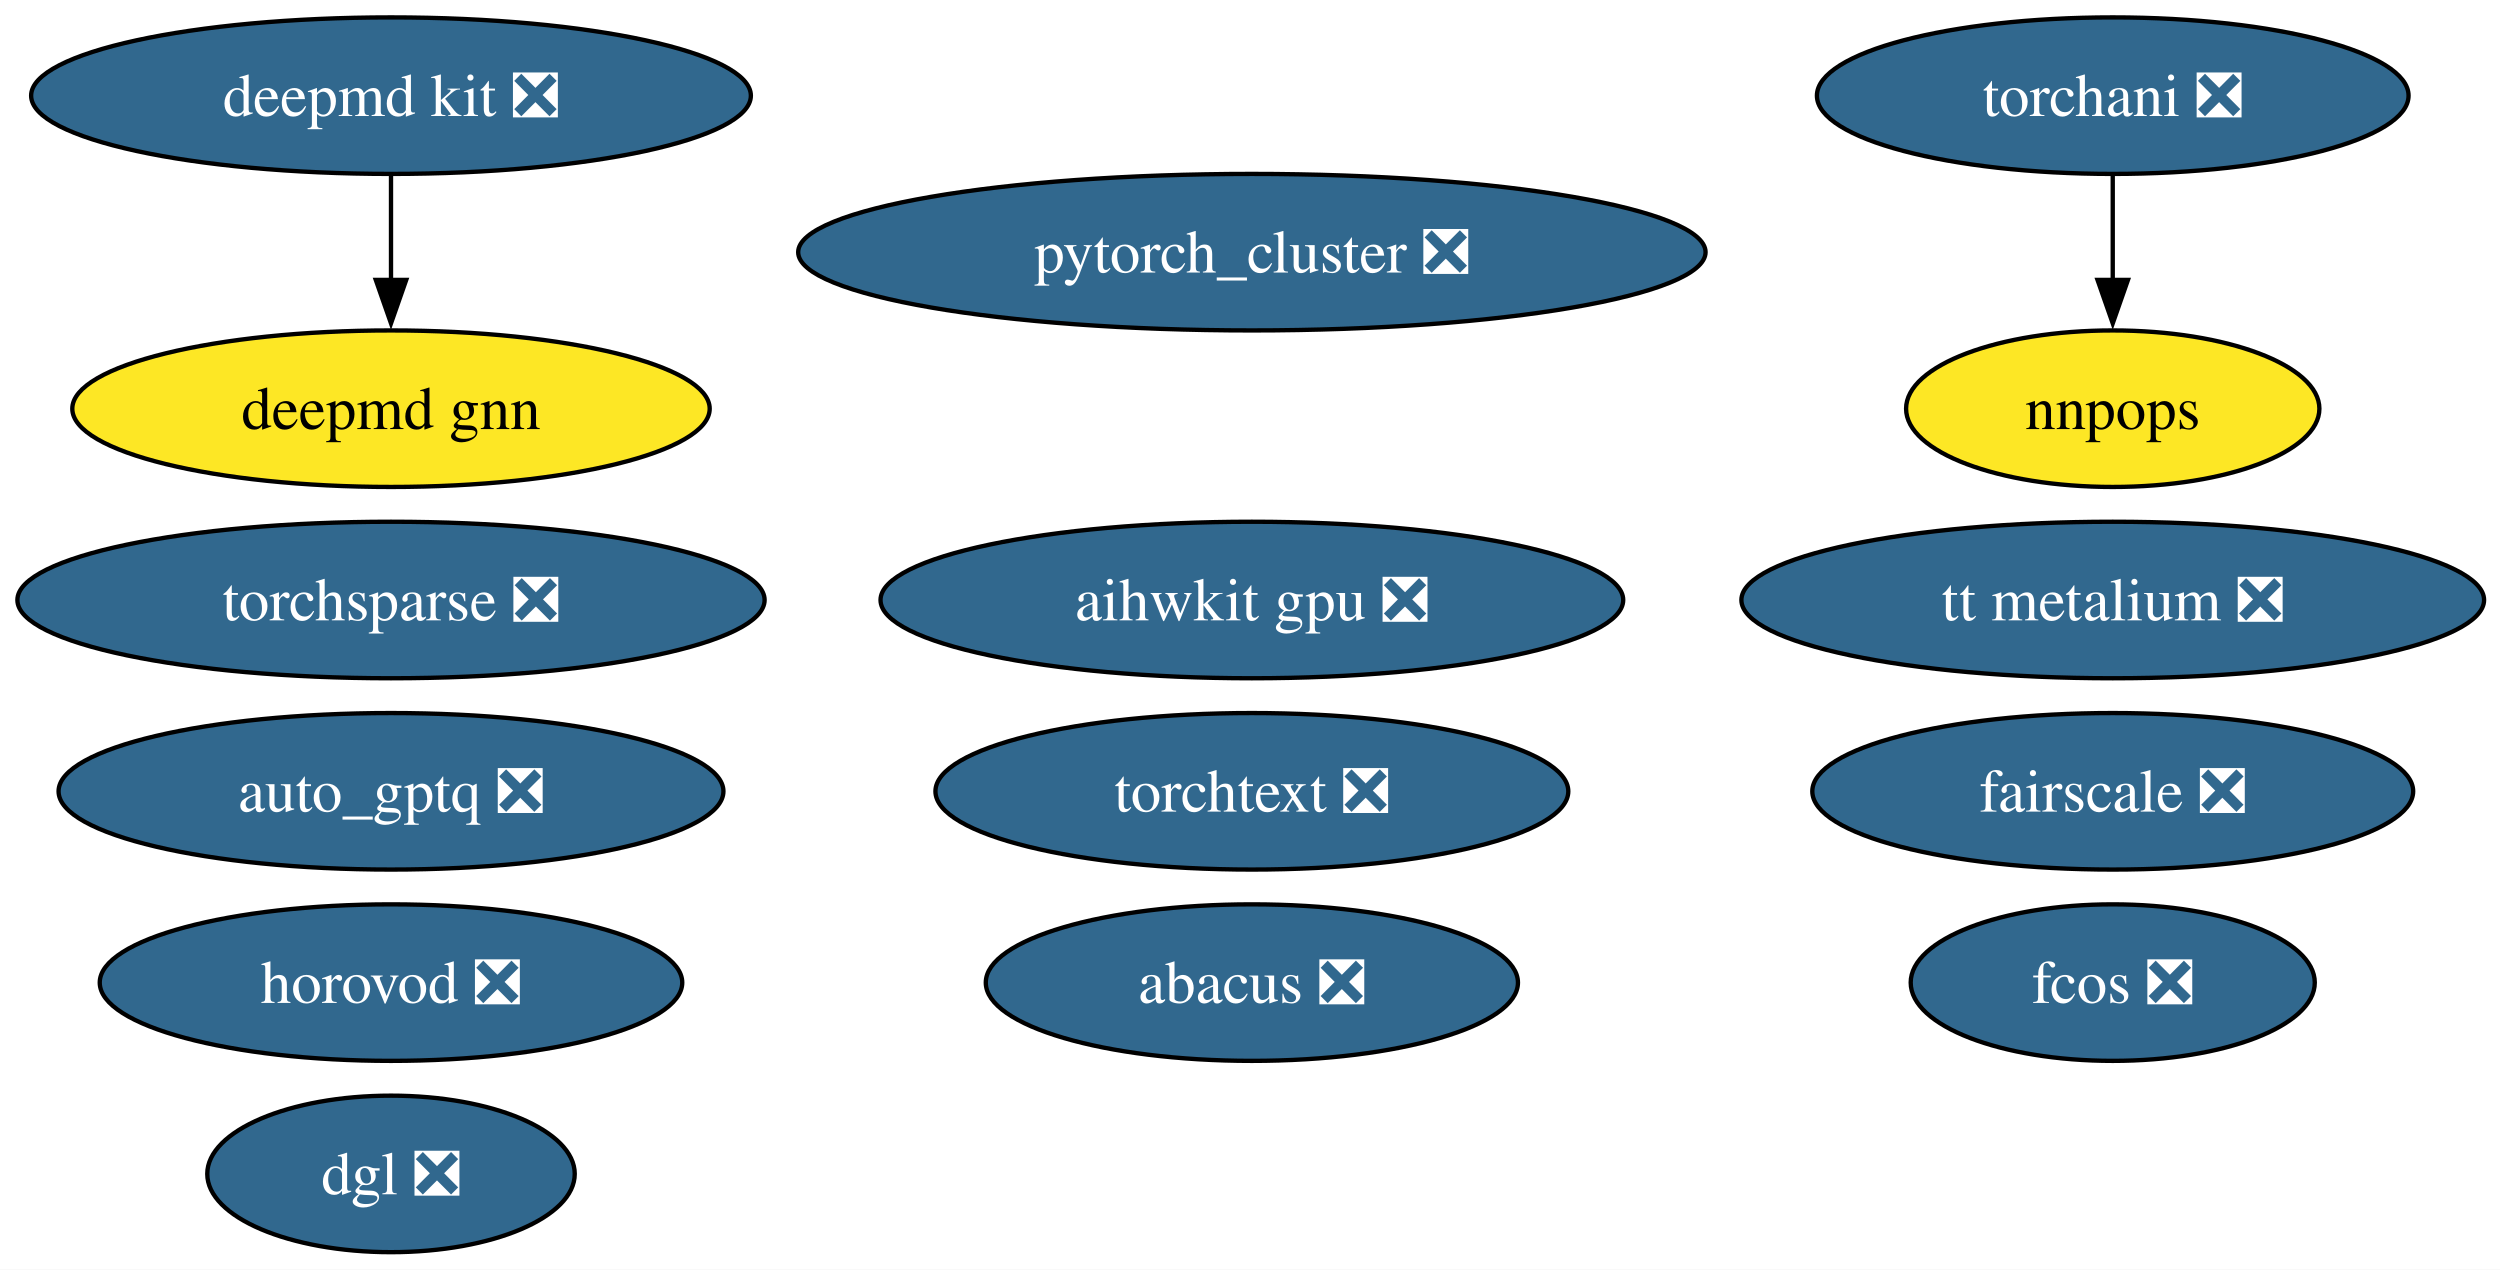
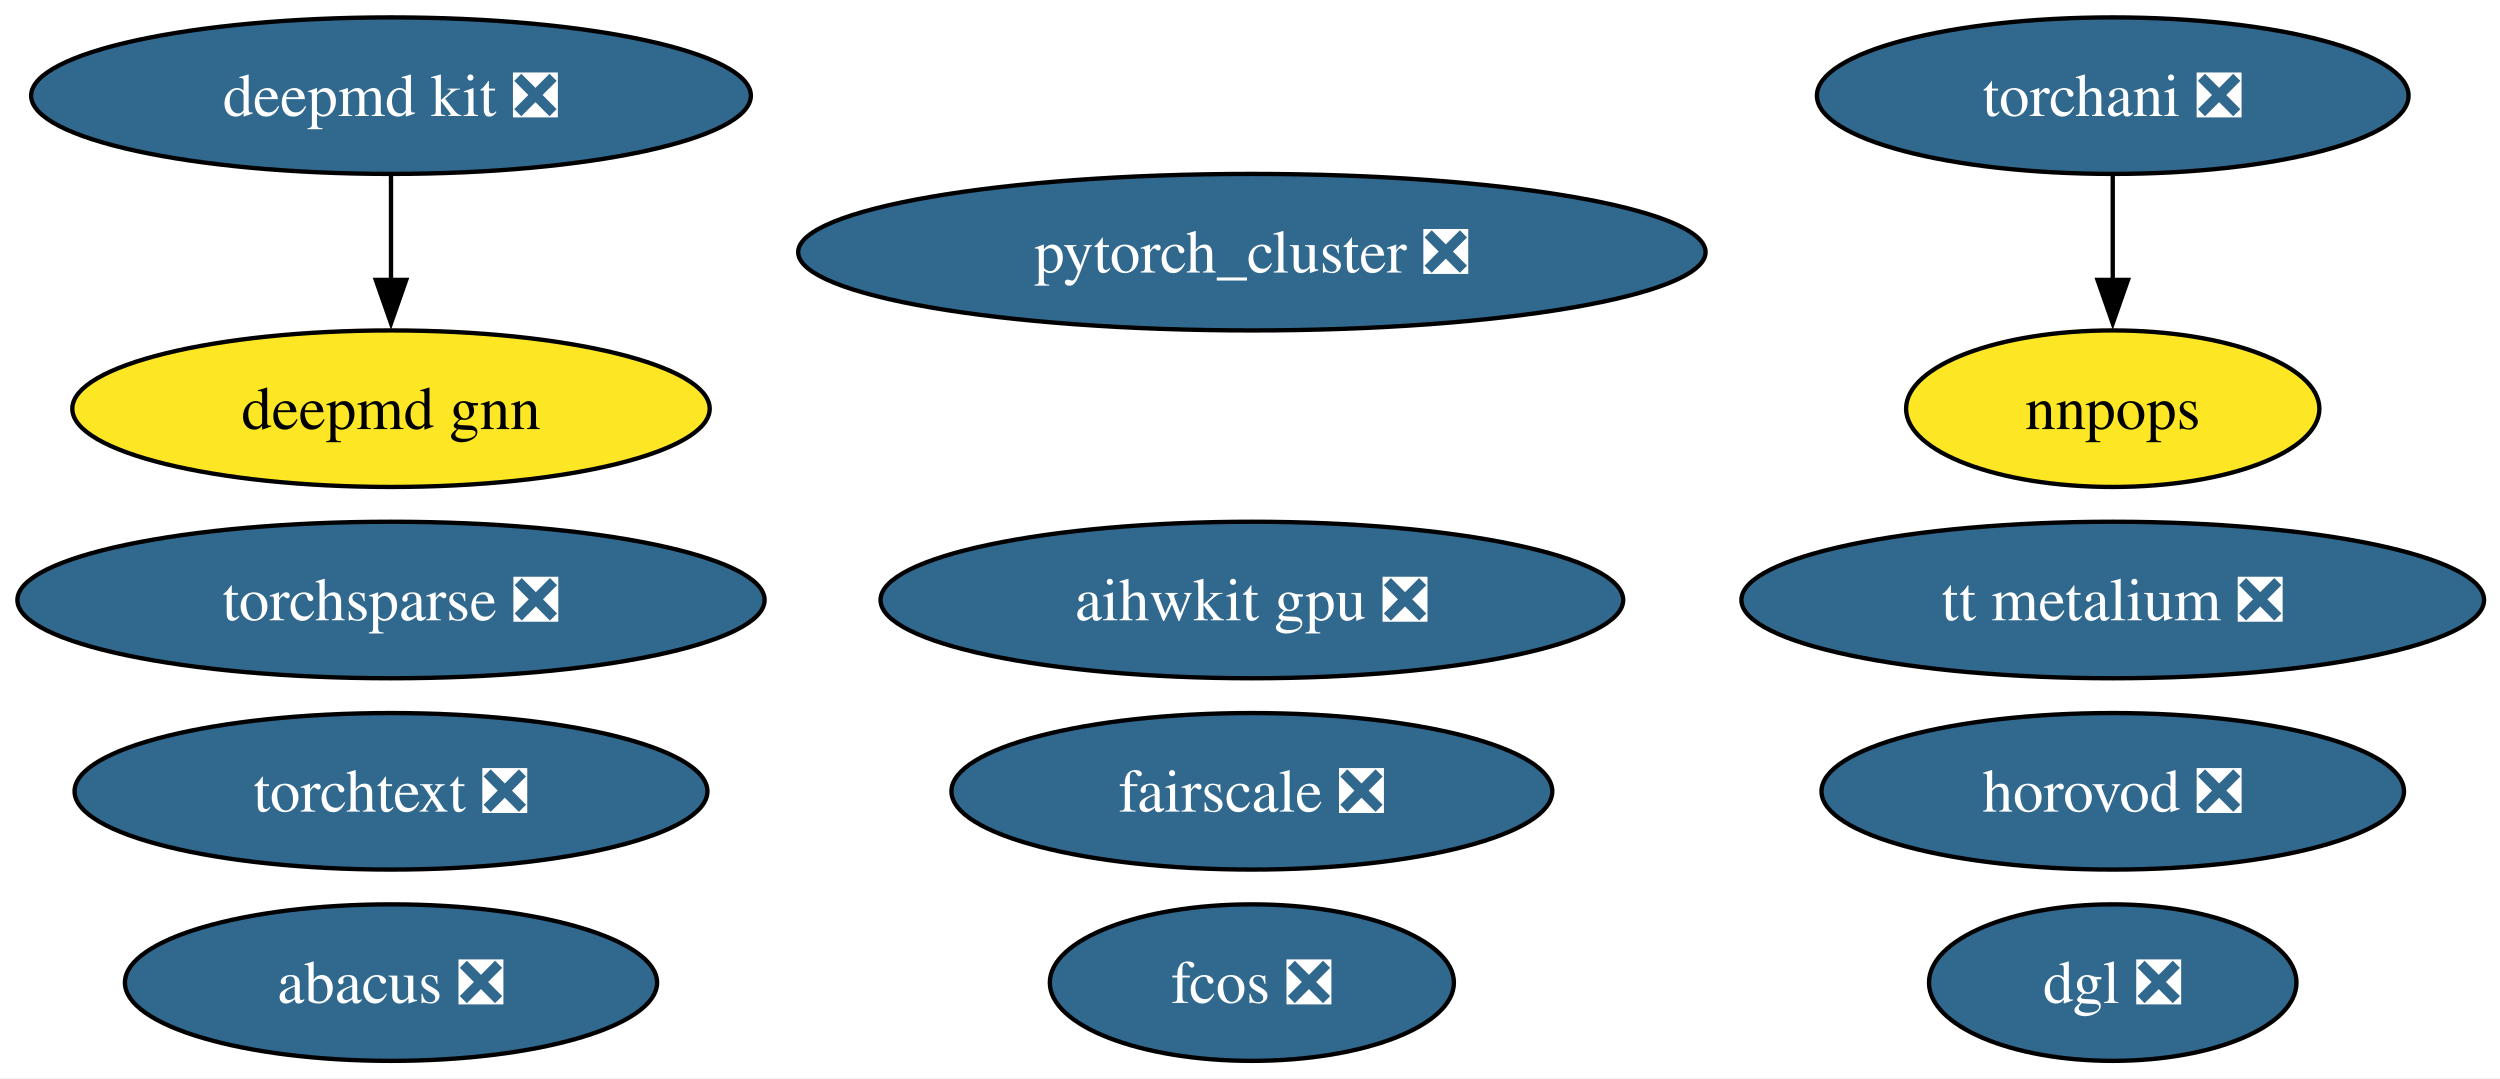
- <svg xmlns="http://www.w3.org/2000/svg" xmlns:xlink="http://www.w3.org/1999/xlink" width="575pt" height="292pt" viewBox="0.00 0.00 575.00 292.00">
-   <g id="graph0" class="graph" transform="scale(1 1) rotate(0) translate(4 288)">
-     <polygon fill="white" stroke="none" points="-4,4 -4,-288 571.34,-288 571.34,4 -4,4" />
+ <svg xmlns="http://www.w3.org/2000/svg" xmlns:xlink="http://www.w3.org/1999/xlink" width="575pt" height="248pt" viewBox="0.00 0.00 575.00 248.00">
+   <g id="graph0" class="graph" transform="scale(1 1) rotate(0) translate(4 244)">
+     <polygon fill="white" stroke="none" points="-4,4 -4,-244 571.34,-244 571.34,4 -4,4" />
    <g id="node1" class="node">
      <g id="a_node1">
        <a xlink:href="https://github.com/conda-forge/deepmd-kit-feedstock/pull/100" xlink:title="deepmd kit ❎">
-           <ellipse fill="#31688e" stroke="black" cx="85.93" cy="-266" rx="82.77" ry="18" />
-           <text xml:space="preserve" text-anchor="middle" x="85.93" y="-261.32" font-family="Times,serif" font-size="14.00" fill="white">deepmd kit ❎</text>
+           <ellipse fill="#31688e" stroke="black" cx="85.93" cy="-222" rx="82.77" ry="18" />
+           <text xml:space="preserve" text-anchor="middle" x="85.93" y="-217.32" font-family="Times,serif" font-size="14.00" fill="white">deepmd kit ❎</text>
        </a>
      </g>
    </g>
-     <g id="node15" class="node">
-       <g id="a_node15">
+     <g id="node14" class="node">
+       <g id="a_node14">
        <a xlink:href="https://github.com/conda-forge/deepmd-gnn-feedstock" xlink:title="deepmd gnn">
-           <ellipse fill="#fde725" stroke="black" cx="85.93" cy="-194" rx="73.3" ry="18" />
-           <text xml:space="preserve" text-anchor="middle" x="85.93" y="-189.32" font-family="Times,serif" font-size="14.00">deepmd gnn</text>
+           <ellipse fill="#fde725" stroke="black" cx="85.93" cy="-150" rx="73.3" ry="18" />
+           <text xml:space="preserve" text-anchor="middle" x="85.93" y="-145.32" font-family="Times,serif" font-size="14.00">deepmd gnn</text>
        </a>
      </g>
    </g>
    <g id="edge1" class="edge">
-       <path fill="none" stroke="black" d="M85.93,-247.7C85.93,-240.41 85.93,-231.73 85.93,-223.54" />
-       <polygon fill="black" stroke="black" points="89.43,-223.62 85.93,-213.62 82.43,-223.62 89.43,-223.62" />
+       <path fill="none" stroke="black" d="M85.93,-203.7C85.93,-196.41 85.93,-187.73 85.93,-179.54" />
+       <polygon fill="black" stroke="black" points="89.43,-179.62 85.93,-169.62 82.43,-179.62 89.43,-179.62" />
    </g>
    <g id="node2" class="node">
      <g id="a_node2">
        <a xlink:href="https://github.com/conda-forge/pytorch_cluster-feedstock/pull/61" xlink:title="pytorch_cluster ❎">
-           <ellipse fill="#31688e" stroke="black" cx="283.93" cy="-230" rx="104.35" ry="18" />
-           <text xml:space="preserve" text-anchor="middle" x="283.93" y="-225.32" font-family="Times,serif" font-size="14.00" fill="white">pytorch_cluster ❎</text>
+           <ellipse fill="#31688e" stroke="black" cx="283.93" cy="-186" rx="104.35" ry="18" />
+           <text xml:space="preserve" text-anchor="middle" x="283.93" y="-181.32" font-family="Times,serif" font-size="14.00" fill="white">pytorch_cluster ❎</text>
        </a>
      </g>
    </g>
    <g id="node3" class="node">
      <g id="a_node3">
        <a xlink:href="https://github.com/conda-forge/torchani-feedstock/pull/47" xlink:title="torchani ❎">
-           <ellipse fill="#31688e" stroke="black" cx="481.93" cy="-266" rx="68.04" ry="18" />
-           <text xml:space="preserve" text-anchor="middle" x="481.93" y="-261.32" font-family="Times,serif" font-size="14.00" fill="white">torchani ❎</text>
+           <ellipse fill="#31688e" stroke="black" cx="481.93" cy="-222" rx="68.04" ry="18" />
+           <text xml:space="preserve" text-anchor="middle" x="481.93" y="-217.32" font-family="Times,serif" font-size="14.00" fill="white">torchani ❎</text>
        </a>
      </g>
    </g>
    <g id="node7" class="node">
      <g id="a_node7">
        <a xlink:href="https://github.com/conda-forge/nnpops-feedstock" xlink:title="nnpops">
-           <ellipse fill="#fde725" stroke="black" cx="481.93" cy="-194" rx="47.53" ry="18" />
-           <text xml:space="preserve" text-anchor="middle" x="481.93" y="-189.32" font-family="Times,serif" font-size="14.00">nnpops</text>
+           <ellipse fill="#fde725" stroke="black" cx="481.93" cy="-150" rx="47.53" ry="18" />
+           <text xml:space="preserve" text-anchor="middle" x="481.93" y="-145.32" font-family="Times,serif" font-size="14.00">nnpops</text>
        </a>
      </g>
    </g>
    <g id="edge2" class="edge">
-       <path fill="none" stroke="black" d="M481.93,-247.7C481.93,-240.41 481.93,-231.73 481.93,-223.54" />
-       <polygon fill="black" stroke="black" points="485.43,-223.62 481.93,-213.62 478.43,-223.62 485.43,-223.62" />
+       <path fill="none" stroke="black" d="M481.93,-203.7C481.93,-196.41 481.93,-187.73 481.93,-179.54" />
+       <polygon fill="black" stroke="black" points="485.43,-179.62 481.93,-169.62 478.43,-179.62 485.43,-179.62" />
    </g>
    <g id="node4" class="node">
      <g id="a_node4">
        <a xlink:href="https://github.com/conda-forge/torchsparse-feedstock/pull/40" xlink:title="torchsparse ❎">
-           <ellipse fill="#31688e" stroke="black" cx="85.93" cy="-150" rx="85.93" ry="18" />
-           <text xml:space="preserve" text-anchor="middle" x="85.93" y="-145.32" font-family="Times,serif" font-size="14.00" fill="white">torchsparse ❎</text>
+           <ellipse fill="#31688e" stroke="black" cx="85.93" cy="-106" rx="85.93" ry="18" />
+           <text xml:space="preserve" text-anchor="middle" x="85.93" y="-101.33" font-family="Times,serif" font-size="14.00" fill="white">torchsparse ❎</text>
        </a>
      </g>
    </g>
    <g id="node5" class="node">
      <g id="a_node5">
        <a xlink:href="https://github.com/conda-forge/fcos-feedstock/pull/25" xlink:title="fcos ❎">
-           <ellipse fill="#31688e" stroke="black" cx="481.93" cy="-62" rx="46.47" ry="18" />
-           <text xml:space="preserve" text-anchor="middle" x="481.93" y="-57.33" font-family="Times,serif" font-size="14.00" fill="white">fcos ❎</text>
+           <ellipse fill="#31688e" stroke="black" cx="283.93" cy="-18" rx="46.47" ry="18" />
+           <text xml:space="preserve" text-anchor="middle" x="283.93" y="-13.32" font-family="Times,serif" font-size="14.00" fill="white">fcos ❎</text>
        </a>
      </g>
    </g>
    <g id="node6" class="node">
      <g id="a_node6">
        <a xlink:href="https://github.com/conda-forge/fairscale-feedstock/pull/40" xlink:title="fairscale ❎">
-           <ellipse fill="#31688e" stroke="black" cx="481.93" cy="-106" rx="69.1" ry="18" />
-           <text xml:space="preserve" text-anchor="middle" x="481.93" y="-101.33" font-family="Times,serif" font-size="14.00" fill="white">fairscale ❎</text>
+           <ellipse fill="#31688e" stroke="black" cx="283.93" cy="-62" rx="69.1" ry="18" />
+           <text xml:space="preserve" text-anchor="middle" x="283.93" y="-57.33" font-family="Times,serif" font-size="14.00" fill="white">fairscale ❎</text>
        </a>
      </g>
    </g>
    <g id="node8" class="node">
      <g id="a_node8">
        <a xlink:href="https://github.com/conda-forge/torchtext-feedstock/pull/32" xlink:title="torchtext ❎">
-           <ellipse fill="#31688e" stroke="black" cx="283.93" cy="-106" rx="72.78" ry="18" />
-           <text xml:space="preserve" text-anchor="middle" x="283.93" y="-101.33" font-family="Times,serif" font-size="14.00" fill="white">torchtext ❎</text>
+           <ellipse fill="#31688e" stroke="black" cx="85.93" cy="-62" rx="72.78" ry="18" />
+           <text xml:space="preserve" text-anchor="middle" x="85.93" y="-57.33" font-family="Times,serif" font-size="14.00" fill="white">torchtext ❎</text>
        </a>
      </g>
    </g>
    <g id="node9" class="node">
      <g id="a_node9">
        <a xlink:href="https://github.com/conda-forge/abacus-feedstock/pull/63" xlink:title="abacus ❎">
-           <ellipse fill="#31688e" stroke="black" cx="283.93" cy="-62" rx="61.2" ry="18" />
-           <text xml:space="preserve" text-anchor="middle" x="283.93" y="-57.33" font-family="Times,serif" font-size="14.00" fill="white">abacus ❎</text>
+           <ellipse fill="#31688e" stroke="black" cx="85.93" cy="-18" rx="61.2" ry="18" />
+           <text xml:space="preserve" text-anchor="middle" x="85.93" y="-13.32" font-family="Times,serif" font-size="14.00" fill="white">abacus ❎</text>
        </a>
      </g>
    </g>
    <g id="node10" class="node">
      <g id="a_node10">
        <a xlink:href="https://github.com/conda-forge/dgl-feedstock/pull/59" xlink:title="dgl ❎">
-           <ellipse fill="#31688e" stroke="black" cx="85.93" cy="-18" rx="42.26" ry="18" />
-           <text xml:space="preserve" text-anchor="middle" x="85.93" y="-13.32" font-family="Times,serif" font-size="14.00" fill="white">dgl ❎</text>
+           <ellipse fill="#31688e" stroke="black" cx="481.93" cy="-18" rx="42.26" ry="18" />
+           <text xml:space="preserve" text-anchor="middle" x="481.93" y="-13.32" font-family="Times,serif" font-size="14.00" fill="white">dgl ❎</text>
        </a>
      </g>
    </g>
    <g id="node11" class="node">
      <g id="a_node11">
        <a xlink:href="https://github.com/conda-forge/aihwkit-gpu-feedstock/pull/26" xlink:title="aihwkit gpu ❎">
-           <ellipse fill="#31688e" stroke="black" cx="283.93" cy="-150" rx="85.41" ry="18" />
-           <text xml:space="preserve" text-anchor="middle" x="283.93" y="-145.32" font-family="Times,serif" font-size="14.00" fill="white">aihwkit gpu ❎</text>
+           <ellipse fill="#31688e" stroke="black" cx="283.93" cy="-106" rx="85.41" ry="18" />
+           <text xml:space="preserve" text-anchor="middle" x="283.93" y="-101.33" font-family="Times,serif" font-size="14.00" fill="white">aihwkit gpu ❎</text>
        </a>
      </g>
    </g>
    <g id="node12" class="node">
      <g id="a_node12">
        <a xlink:href="https://github.com/conda-forge/horovod-feedstock/pull/27" xlink:title="horovod ❎">
-           <ellipse fill="#31688e" stroke="black" cx="85.93" cy="-62" rx="66.99" ry="18" />
-           <text xml:space="preserve" text-anchor="middle" x="85.93" y="-57.33" font-family="Times,serif" font-size="14.00" fill="white">horovod ❎</text>
+           <ellipse fill="#31688e" stroke="black" cx="481.93" cy="-62" rx="66.99" ry="18" />
+           <text xml:space="preserve" text-anchor="middle" x="481.93" y="-57.33" font-family="Times,serif" font-size="14.00" fill="white">horovod ❎</text>
        </a>
      </g>
    </g>
    <g id="node13" class="node">
      <g id="a_node13">
-         <a xlink:href="https://github.com/conda-forge/auto_gptq-feedstock/pull/16" xlink:title="auto_gptq ❎">
-           <ellipse fill="#31688e" stroke="black" cx="85.93" cy="-106" rx="76.46" ry="18" />
-           <text xml:space="preserve" text-anchor="middle" x="85.93" y="-101.33" font-family="Times,serif" font-size="14.00" fill="white">auto_gptq ❎</text>
-         </a>
-       </g>
-     </g>
-     <g id="node14" class="node">
-       <g id="a_node14">
        <a xlink:href="https://github.com/conda-forge/tt-metalium-feedstock/pull/9" xlink:title="tt metalium ❎">
-           <ellipse fill="#31688e" stroke="black" cx="481.93" cy="-150" rx="85.41" ry="18" />
-           <text xml:space="preserve" text-anchor="middle" x="481.93" y="-145.32" font-family="Times,serif" font-size="14.00" fill="white">tt metalium ❎</text>
+           <ellipse fill="#31688e" stroke="black" cx="481.93" cy="-106" rx="85.41" ry="18" />
+           <text xml:space="preserve" text-anchor="middle" x="481.93" y="-101.33" font-family="Times,serif" font-size="14.00" fill="white">tt metalium ❎</text>
        </a>
      </g>
    </g>
  </g>
</svg>
